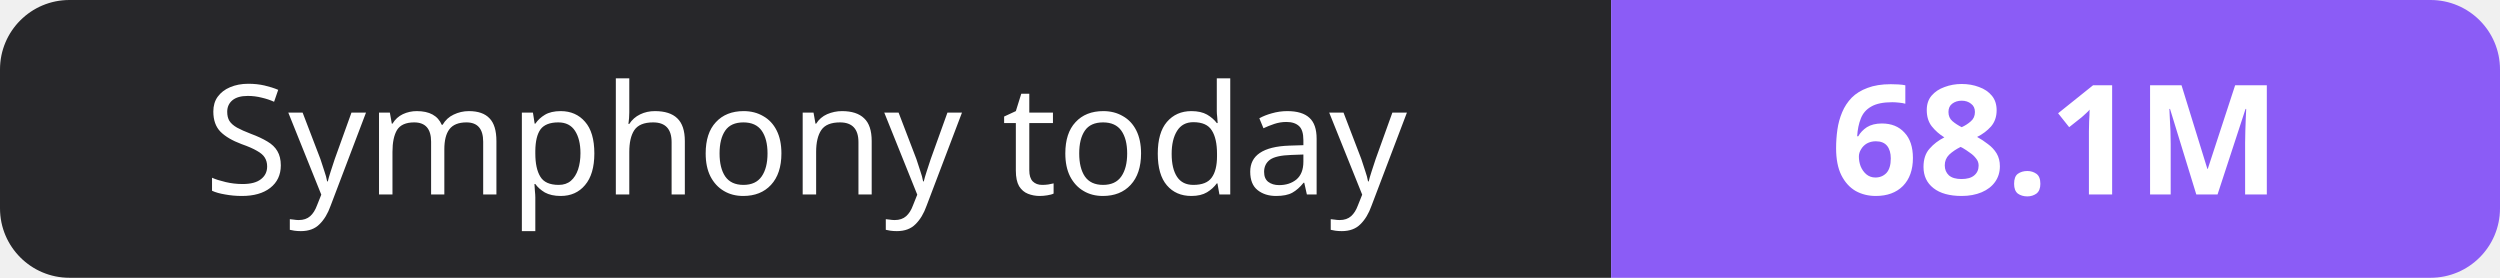
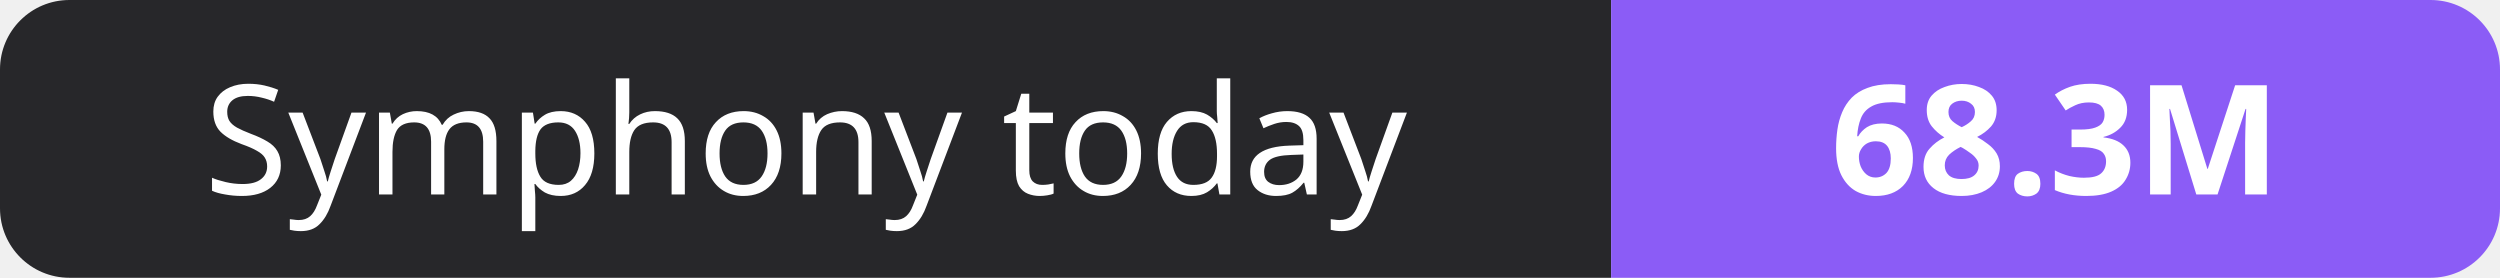
- <svg xmlns="http://www.w3.org/2000/svg" width="180" height="20" role="img" aria-label="Symphony today: 68.1M">
+ <svg xmlns="http://www.w3.org/2000/svg" width="180" height="20" role="img" aria-label="Symphony today: 68.3M">
  <clipPath id="r">
    <rect width="180" height="20" rx="5" fill="#fff" />
  </clipPath>
  <g clip-path="url(#r)">
    <rect width="116" height="20" fill="#27272a" />
    <rect x="116" width="64" height="20" fill="#8b5cf6" />
  </g>
  <g fill="#fff" text-anchor="middle" font-family="Verdana,Geneva,sans-serif" font-size="11">
    <text x="58.0" y="14">Symphony today</text>
-     <text x="148.0" y="14" font-weight="700">68.1M</text>
+     <text x="148.0" y="14" font-weight="700">68.3M</text>
  </g>
</svg>
